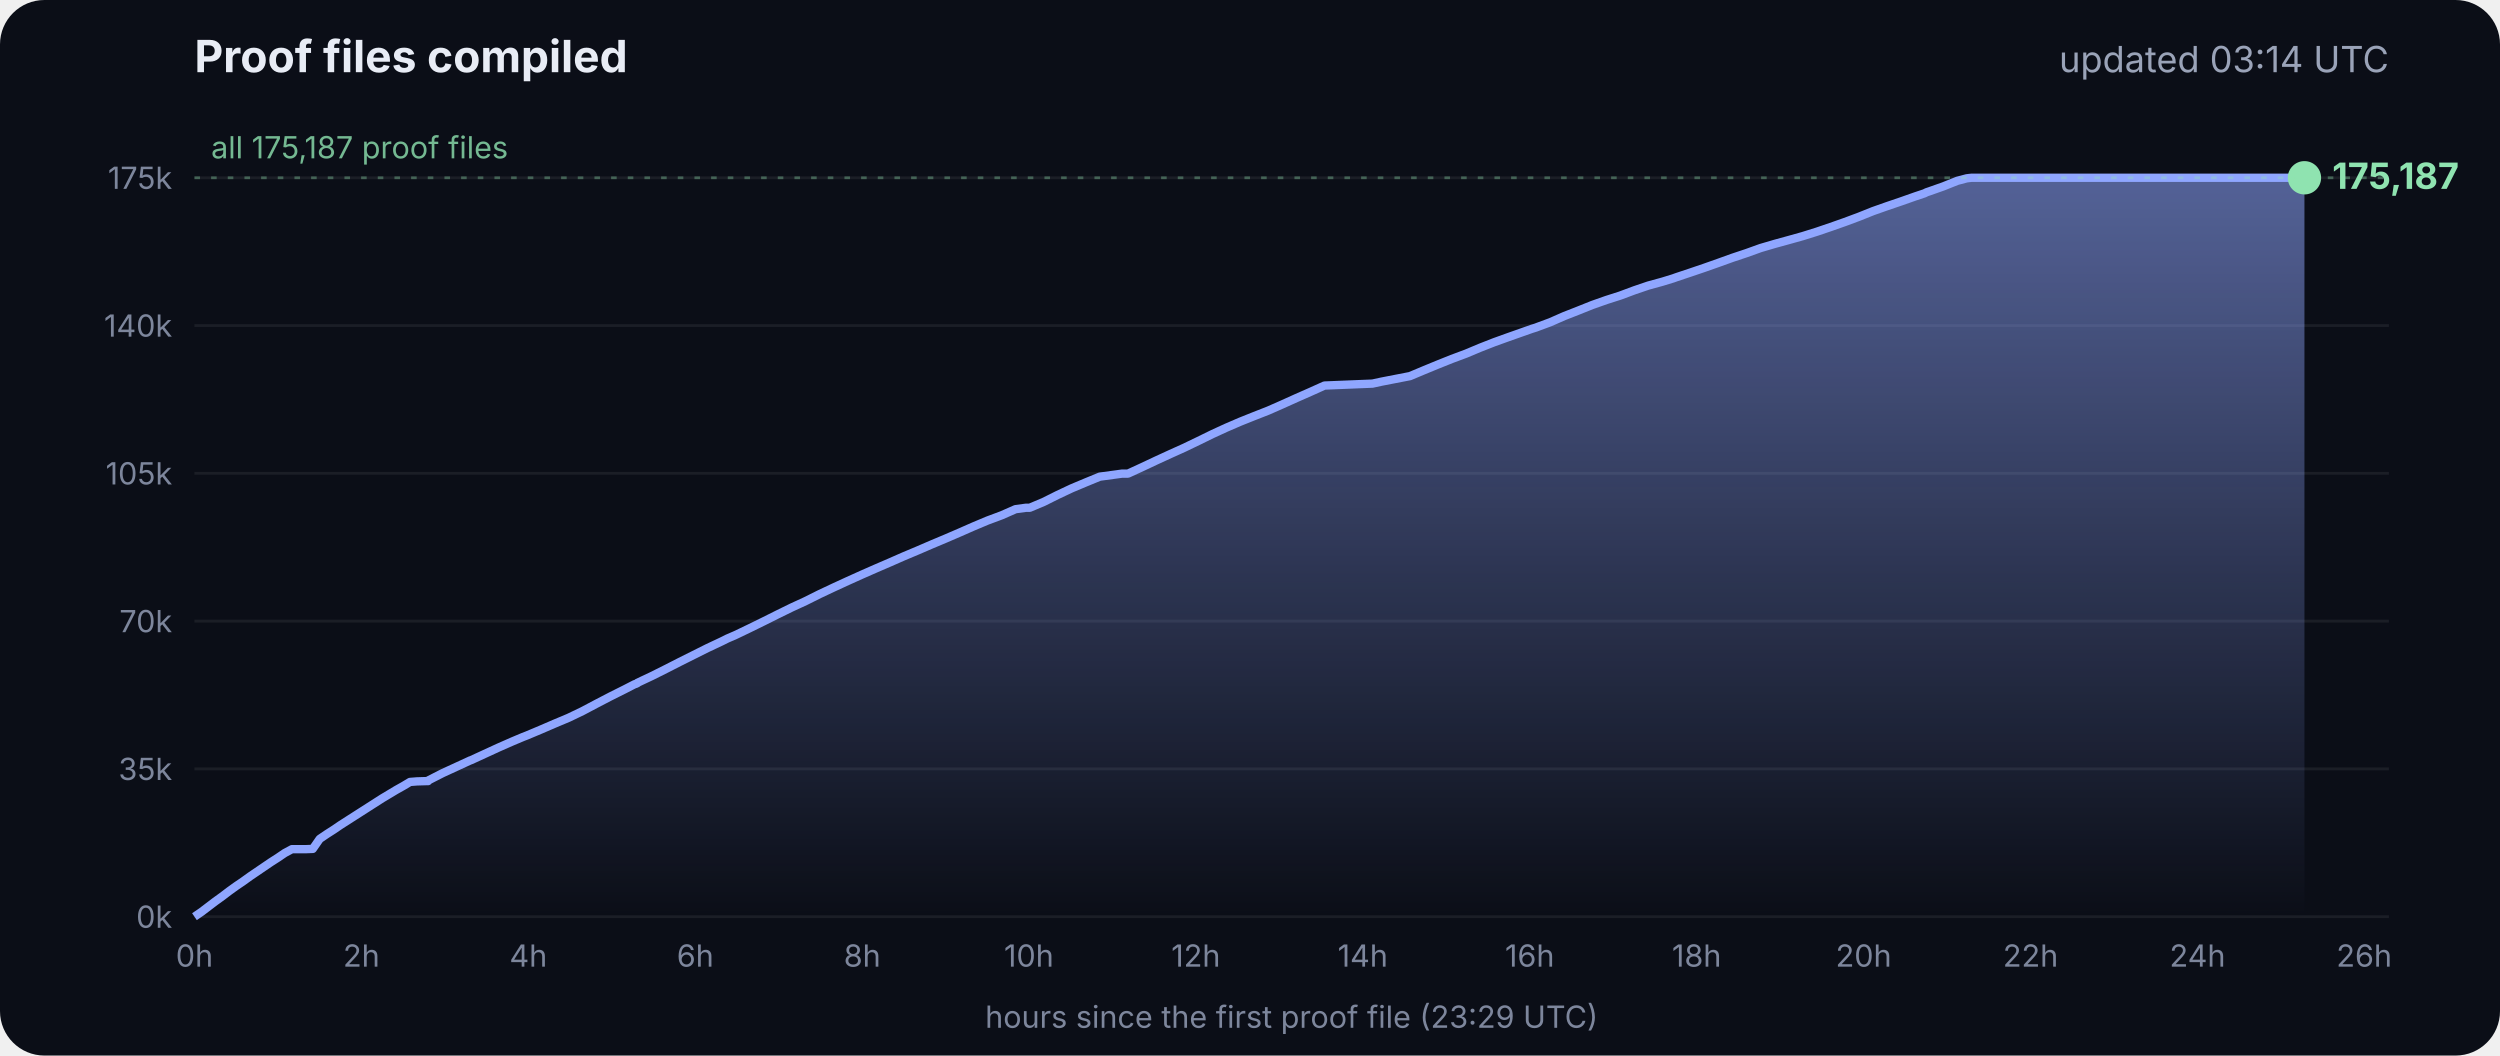
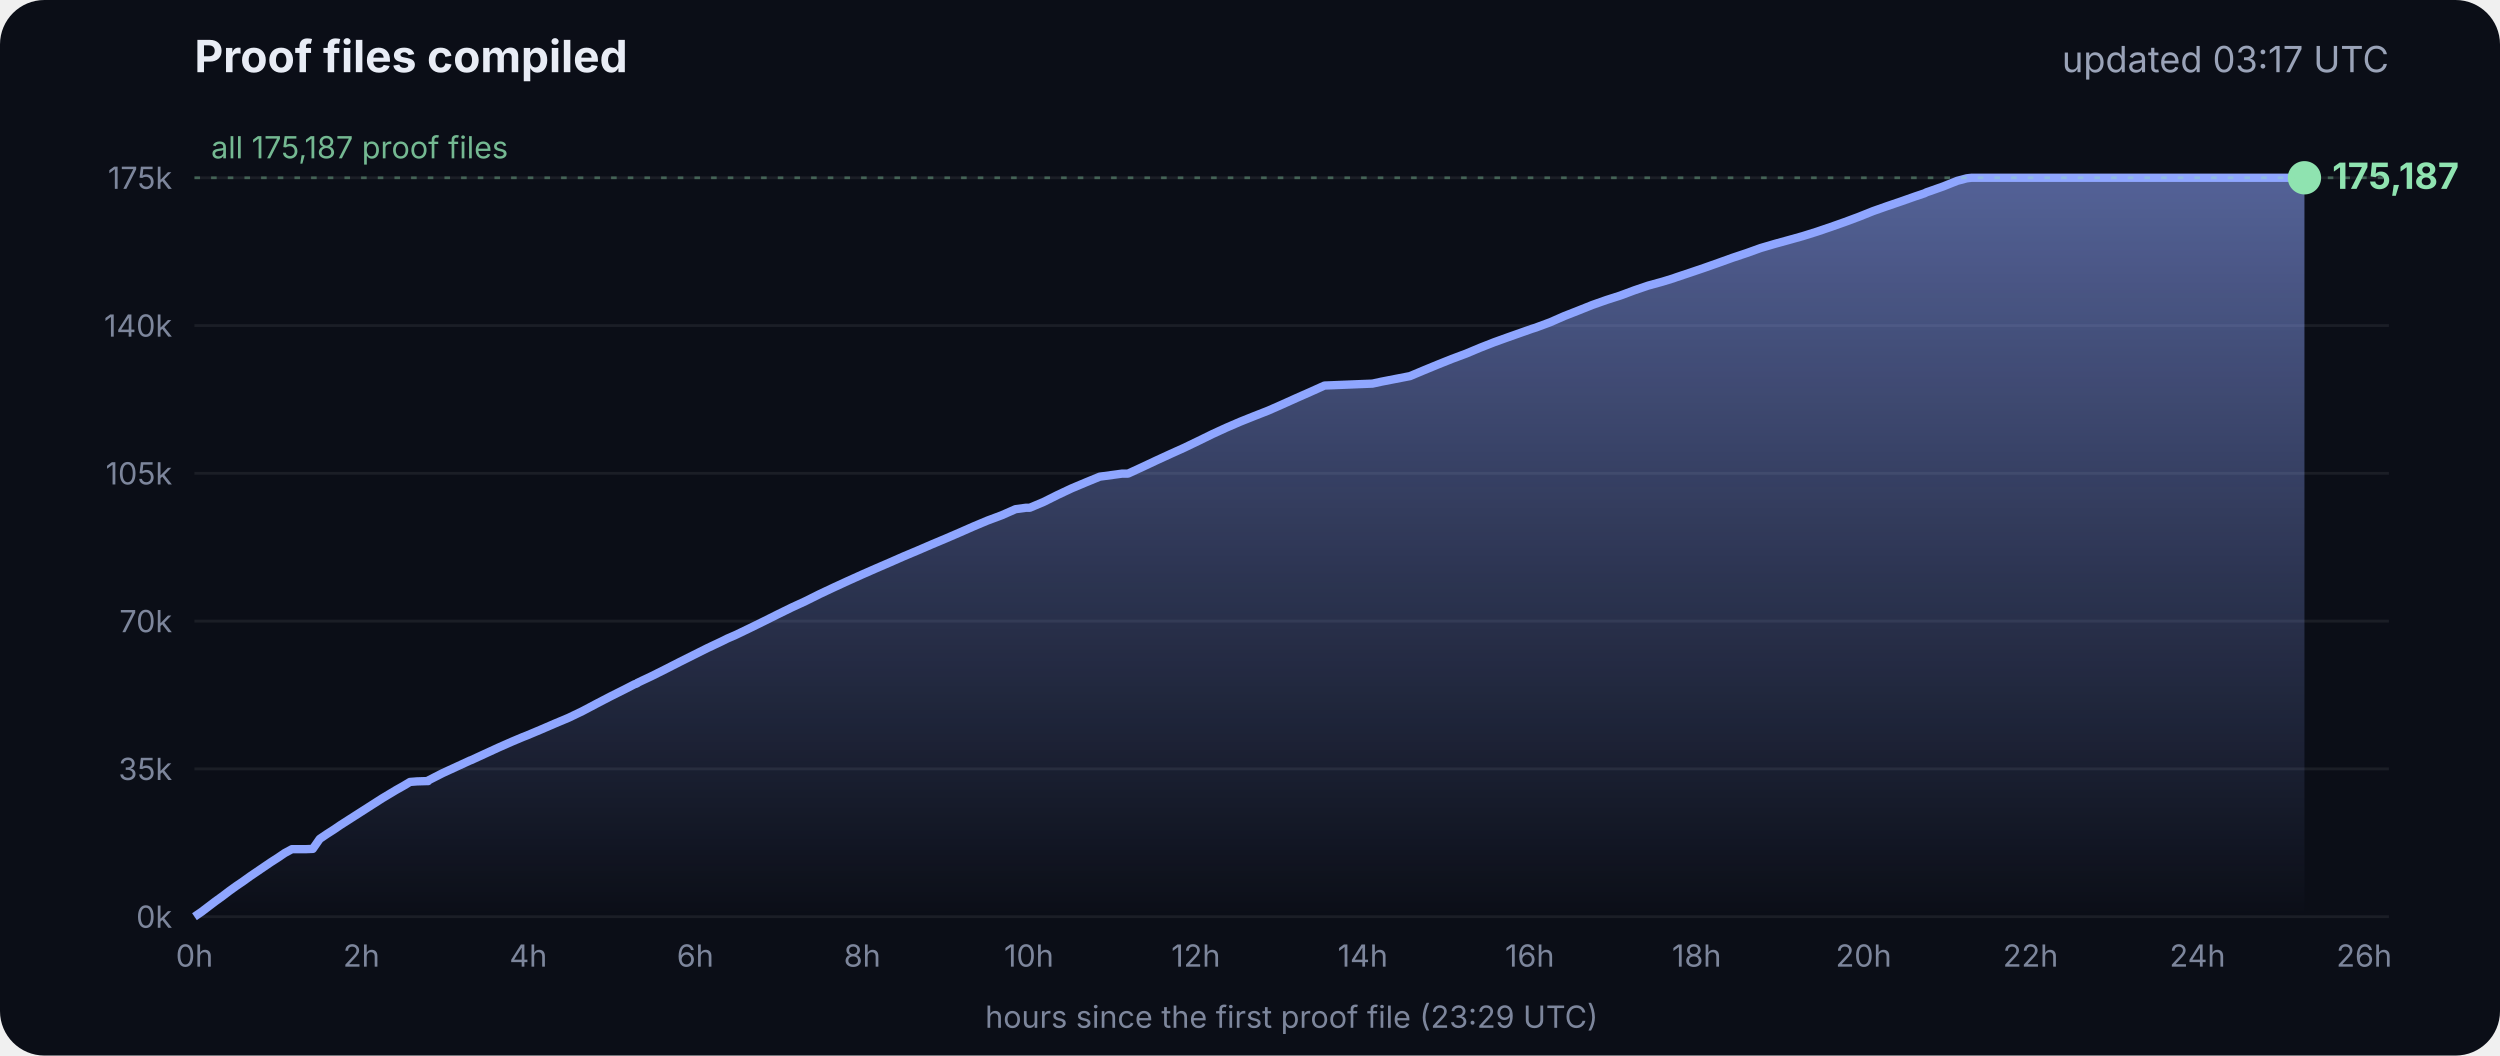
<svg xmlns="http://www.w3.org/2000/svg" viewBox="0 0 900 380" font-family="Inter, -apple-system, Segoe UI, sans-serif">
  <defs>
    <linearGradient id="g" x1="0" y1="0" x2="0" y2="1">
      <stop offset="0" stop-color="#8fa6ff" stop-opacity=".55" />
      <stop offset="1" stop-color="#8fa6ff" stop-opacity="0" />
    </linearGradient>
  </defs>
  <rect width="900" height="380" rx="16" fill="#0b0e17" />
  <text x="70" y="26" fill="#e8ecf5" font-size="16" font-weight="700">Proof files compiled</text>
-   <text x="860" y="26" fill="#9aa3b8" font-size="13" text-anchor="end">updated 03:14 UTC</text>
+   <text x="860" y="26" fill="#9aa3b8" font-size="13" text-anchor="end">updated 03:17 UTC</text>
  <line x1="70" x2="860" y1="330.0" y2="330.0" stroke="#ffffff" stroke-opacity=".07" />
  <text x="62" y="334.0" fill="#7d869c" font-size="11" text-anchor="end">0k</text>
  <line x1="70" x2="860" y1="276.8" y2="276.8" stroke="#ffffff" stroke-opacity=".07" />
  <text x="62" y="280.8" fill="#7d869c" font-size="11" text-anchor="end">35k</text>
  <line x1="70" x2="860" y1="223.6" y2="223.6" stroke="#ffffff" stroke-opacity=".07" />
  <text x="62" y="227.6" fill="#7d869c" font-size="11" text-anchor="end">70k</text>
  <line x1="70" x2="860" y1="170.4" y2="170.4" stroke="#ffffff" stroke-opacity=".07" />
  <text x="62" y="174.4" fill="#7d869c" font-size="11" text-anchor="end">105k</text>
  <line x1="70" x2="860" y1="117.2" y2="117.2" stroke="#ffffff" stroke-opacity=".07" />
  <text x="62" y="121.2" fill="#7d869c" font-size="11" text-anchor="end">140k</text>
  <line x1="70" x2="860" y1="64.0" y2="64.0" stroke="#ffffff" stroke-opacity=".07" />
  <text x="62" y="68.0" fill="#7d869c" font-size="11" text-anchor="end">175k</text>
  <text x="70.0" y="348" fill="#7d869c" font-size="11" text-anchor="middle">0h</text>
  <text x="130.1" y="348" fill="#7d869c" font-size="11" text-anchor="middle">2h</text>
  <text x="190.2" y="348" fill="#7d869c" font-size="11" text-anchor="middle">4h</text>
  <text x="250.3" y="348" fill="#7d869c" font-size="11" text-anchor="middle">6h</text>
  <text x="310.4" y="348" fill="#7d869c" font-size="11" text-anchor="middle">8h</text>
  <text x="370.4" y="348" fill="#7d869c" font-size="11" text-anchor="middle">10h</text>
  <text x="430.5" y="348" fill="#7d869c" font-size="11" text-anchor="middle">12h</text>
  <text x="490.6" y="348" fill="#7d869c" font-size="11" text-anchor="middle">14h</text>
  <text x="550.7" y="348" fill="#7d869c" font-size="11" text-anchor="middle">16h</text>
  <text x="610.8" y="348" fill="#7d869c" font-size="11" text-anchor="middle">18h</text>
  <text x="670.9" y="348" fill="#7d869c" font-size="11" text-anchor="middle">20h</text>
  <text x="731.0" y="348" fill="#7d869c" font-size="11" text-anchor="middle">22h</text>
  <text x="791.1" y="348" fill="#7d869c" font-size="11" text-anchor="middle">24h</text>
  <text x="851.1" y="348" fill="#7d869c" font-size="11" text-anchor="middle">26h</text>
  <polygon points="70.0,330.0 70.0,330.0 72.5,328.3 75.0,326.4 77.5,324.5 80.0,322.7 82.5,320.8 85.0,319.0 87.5,317.3 90.0,315.5 92.5,313.8 95.0,312.1 97.5,310.4 100.0,308.8 102.5,307.1 105.1,305.7 107.6,305.7 110.1,305.7 112.6,305.6 115.1,302.0 117.6,300.3 120.1,298.7 122.6,297.0 125.1,295.4 127.6,293.8 130.1,292.2 132.6,290.6 135.1,289.0 137.6,287.4 140.1,285.9 142.6,284.4 145.1,283.0 147.6,281.5 150.1,281.3 153.5,281.2 153.7,281.2 154.1,281.2 154.3,280.9 159.4,278.3 164.4,276.0 169.4,273.7 169.5,273.7 174.5,271.4 179.5,269.1 184.5,266.9 188.3,265.3 189.6,264.8 194.6,262.7 199.7,260.5 204.7,258.4 209.7,256.0 214.8,253.3 219.8,250.7 224.8,248.2 228.5,246.3 228.9,246.2 229.5,245.9 229.5,245.8 234.6,243.4 239.6,240.9 244.7,238.3 249.7,235.8 254.7,233.3 259.8,230.9 261.8,229.9 264.8,228.6 269.8,226.2 274.9,223.7 279.9,221.2 285.0,218.7 290.0,216.4 295.0,213.9 300.1,211.5 305.1,209.2 310.2,206.9 315.2,204.7 320.3,202.5 325.3,200.3 330.3,198.2 335.4,196.0 340.4,193.9 345.5,191.7 350.5,189.5 355.5,187.4 360.6,185.5 365.6,183.3 369.3,182.8 370.7,182.8 375.7,180.7 380.7,178.2 385.8,175.8 390.8,173.7 395.9,171.6 404.0,170.5 406.1,170.5 411.1,168.2 416.2,165.8 421.2,163.5 426.3,161.2 431.3,158.8 436.4,156.3 441.4,154.0 446.5,151.8 451.5,149.8 456.6,147.8 461.6,145.6 466.7,143.3 471.7,141.1 476.8,138.8 494.1,138.1 497.3,137.4 507.6,135.4 512.6,133.3 517.7,131.2 522.7,129.2 527.8,127.3 532.8,125.2 537.9,123.2 542.9,121.4 548.0,119.6 551.4,118.4 553.0,117.9 553.5,117.7 558.1,116.0 563.1,113.8 568.2,111.8 573.2,109.8 578.3,108.0 583.3,106.4 588.4,104.5 593.4,102.8 598.5,101.4 602.4,100.2 603.5,99.8 608.6,98.1 613.6,96.4 618.7,94.6 623.7,92.8 628.8,91.1 633.8,89.3 635.5,88.8 638.9,87.8 644.0,86.4 649.0,85.0 654.1,83.4 659.1,81.7 664.2,79.9 669.3,78.0 674.3,76.0 679.4,74.2 684.4,72.5 689.5,70.7 692.8,69.6 693.6,69.2 694.5,68.9 699.6,67.1 704.6,65.1 708.0,64.2 708.8,64.1 709.7,64.0 713.4,64.0 715.2,64.0 718.5,64.0 723.5,64.0 728.6,64.0 733.7,64.0 738.7,64.0 743.7,64.0 748.8,64.0 753.9,64.0 758.9,64.0 764.0,64.0 769.0,64.0 774.1,64.0 779.1,64.0 784.2,64.0 789.2,64.0 794.3,64.0 797.0,64.0 798.2,64.0 799.3,64.0 804.4,64.0 809.4,64.0 814.5,64.0 818.9,64.0 819.1,64.0 819.5,64.0 822.0,64.0 824.6,64.0 826.0,64.0 826.0,64.0 826.4,64.0 828.9,64.0 829.2,64.0 829.6,64.0 829.6,330.0" fill="url(#g)" />
  <polyline points="70.0,330.0 72.5,328.3 75.0,326.4 77.5,324.5 80.0,322.7 82.5,320.8 85.0,319.0 87.5,317.3 90.0,315.5 92.5,313.8 95.0,312.1 97.5,310.4 100.0,308.8 102.5,307.1 105.1,305.7 107.6,305.7 110.1,305.7 112.6,305.6 115.1,302.0 117.6,300.3 120.1,298.7 122.6,297.0 125.1,295.4 127.6,293.8 130.1,292.2 132.6,290.6 135.1,289.0 137.6,287.4 140.1,285.9 142.6,284.4 145.1,283.0 147.6,281.5 150.1,281.3 153.5,281.2 153.7,281.2 154.1,281.2 154.3,280.9 159.4,278.3 164.4,276.0 169.4,273.7 169.5,273.7 174.5,271.4 179.5,269.1 184.5,266.9 188.3,265.3 189.6,264.8 194.6,262.7 199.7,260.5 204.7,258.4 209.7,256.0 214.8,253.3 219.8,250.7 224.8,248.2 228.5,246.3 228.9,246.2 229.5,245.9 229.5,245.8 234.6,243.4 239.6,240.9 244.7,238.3 249.7,235.8 254.7,233.3 259.8,230.9 261.8,229.9 264.8,228.6 269.8,226.2 274.9,223.7 279.9,221.2 285.0,218.7 290.0,216.4 295.0,213.9 300.1,211.5 305.1,209.2 310.2,206.9 315.2,204.7 320.3,202.5 325.3,200.3 330.3,198.2 335.4,196.0 340.4,193.9 345.5,191.7 350.5,189.5 355.5,187.4 360.6,185.5 365.6,183.3 369.3,182.8 370.7,182.8 375.7,180.7 380.7,178.2 385.8,175.8 390.8,173.7 395.9,171.6 404.0,170.5 406.1,170.5 411.1,168.2 416.2,165.8 421.2,163.5 426.3,161.2 431.3,158.8 436.4,156.3 441.4,154.0 446.5,151.8 451.5,149.8 456.6,147.8 461.6,145.6 466.7,143.3 471.7,141.1 476.8,138.8 494.1,138.1 497.3,137.4 507.6,135.4 512.6,133.3 517.7,131.2 522.7,129.2 527.8,127.3 532.8,125.2 537.9,123.2 542.9,121.4 548.0,119.6 551.4,118.4 553.0,117.9 553.5,117.7 558.1,116.0 563.1,113.8 568.2,111.8 573.2,109.8 578.3,108.0 583.3,106.4 588.4,104.5 593.4,102.8 598.5,101.4 602.4,100.2 603.5,99.8 608.6,98.1 613.6,96.4 618.7,94.6 623.7,92.8 628.8,91.1 633.8,89.3 635.5,88.8 638.9,87.8 644.0,86.4 649.0,85.0 654.1,83.4 659.1,81.7 664.2,79.9 669.3,78.0 674.3,76.0 679.4,74.2 684.4,72.5 689.5,70.7 692.8,69.6 693.6,69.2 694.5,68.9 699.6,67.1 704.6,65.1 708.0,64.2 708.8,64.1 709.7,64.0 713.4,64.0 715.2,64.0 718.5,64.0 723.5,64.0 728.6,64.0 733.7,64.0 738.7,64.0 743.7,64.0 748.8,64.0 753.9,64.0 758.9,64.0 764.0,64.0 769.0,64.0 774.1,64.0 779.1,64.0 784.2,64.0 789.2,64.0 794.3,64.0 797.0,64.0 798.2,64.0 799.3,64.0 804.4,64.0 809.4,64.0 814.5,64.0 818.9,64.0 819.1,64.0 819.5,64.0 822.0,64.0 824.6,64.0 826.0,64.0 826.0,64.0 826.4,64.0 828.9,64.0 829.2,64.0 829.6,64.0" fill="none" stroke="#8fa6ff" stroke-width="3" stroke-linejoin="round" />
  <circle cx="829.6" cy="64.0" r="6" fill="#8fe3b0" />
  <text x="839.6" y="68.0" fill="#8fe3b0" font-size="13" font-weight="700">175,187</text>
  <line x1="70" x2="860" y1="64.0" y2="64.0" stroke="#8fe3b0" stroke-opacity=".35" stroke-dasharray="2 4" />
  <text x="76" y="57.0" fill="#8fe3b0" fill-opacity=".8" font-size="11">all 175,187 proof files</text>
  <text x="465" y="370" fill="#7d869c" font-size="11" text-anchor="middle">hours since the first proof file (23:29 UTC)</text>
</svg>
